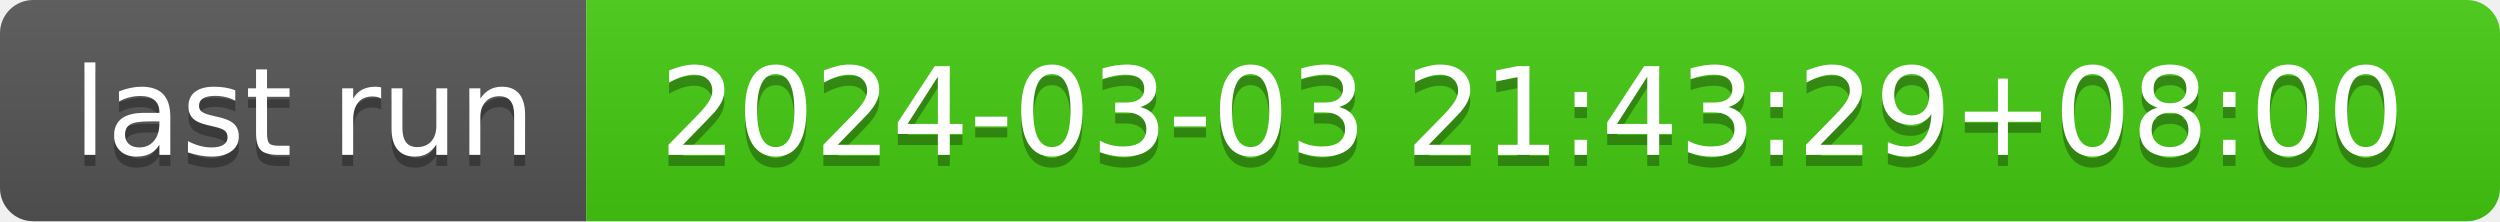
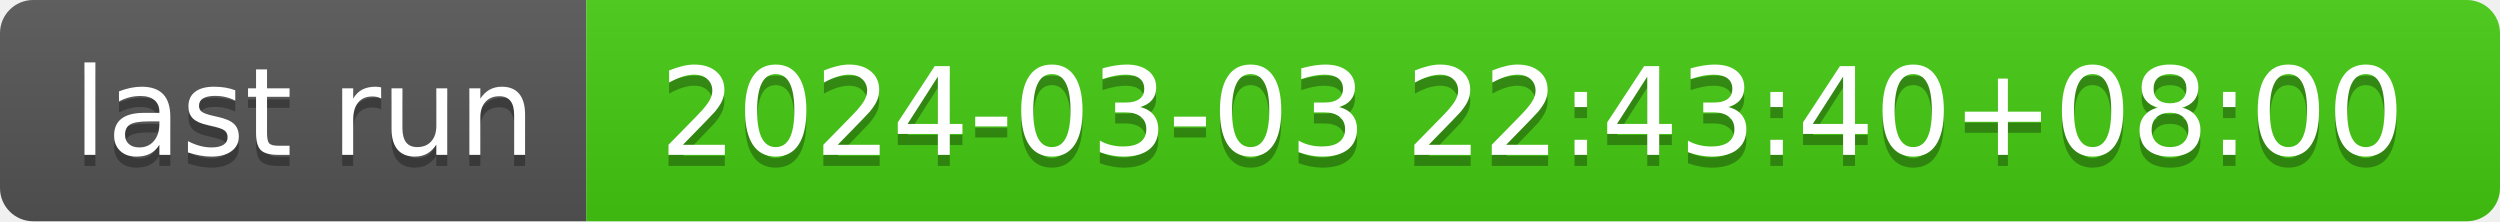
- <svg xmlns="http://www.w3.org/2000/svg" width="226" height="20" role="img" aria-label="last run: 2024-03-03 21:43:29+08:00">
+ <svg xmlns="http://www.w3.org/2000/svg" width="226" height="20" role="img" aria-label="last run: 2024-03-03 22:43:40+08:00">
  <linearGradient id="s" x2="0" y2="100%">
    <stop offset="0" stop-color="#bbb" stop-opacity=".1" />
    <stop offset="1" stop-opacity=".1" />
  </linearGradient>
  <clipPath id="r">
    <rect width="226" height="20" rx="3" fill="#fff" />
  </clipPath>
  <g clip-path="url(#r)">
    <rect width="53" height="20" fill="#555" />
    <rect x="53" width="173" height="20" fill="#4c1" />
    <rect width="226" height="20" fill="url(#s)" />
  </g>
  <g fill="#fff" text-anchor="middle" font-family="Verdana,Geneva,DejaVu Sans,sans-serif" text-rendering="geometricPrecision" font-size="110">
    <text aria-hidden="true" x="275" y="150" fill="#010101" fill-opacity=".3" transform="scale(.1)" textLength="430">last run</text>
    <text x="275" y="140" transform="scale(.1)" fill="#fff" textLength="430">last run</text>
-     <text aria-hidden="true" x="1385" y="150" fill="#010101" fill-opacity=".3" transform="scale(.1)" textLength="1630">2024-03-03 21:43:29+08:00</text>
-     <text x="1385" y="140" transform="scale(.1)" fill="#fff" textLength="1630">2024-03-03 21:43:29+08:00</text>
+     <text aria-hidden="true" x="1385" y="150" fill="#010101" fill-opacity=".3" transform="scale(.1)" textLength="1630">2024-03-03 22:43:40+08:00</text>
+     <text x="1385" y="140" transform="scale(.1)" fill="#fff" textLength="1630">2024-03-03 22:43:40+08:00</text>
  </g>
</svg>
